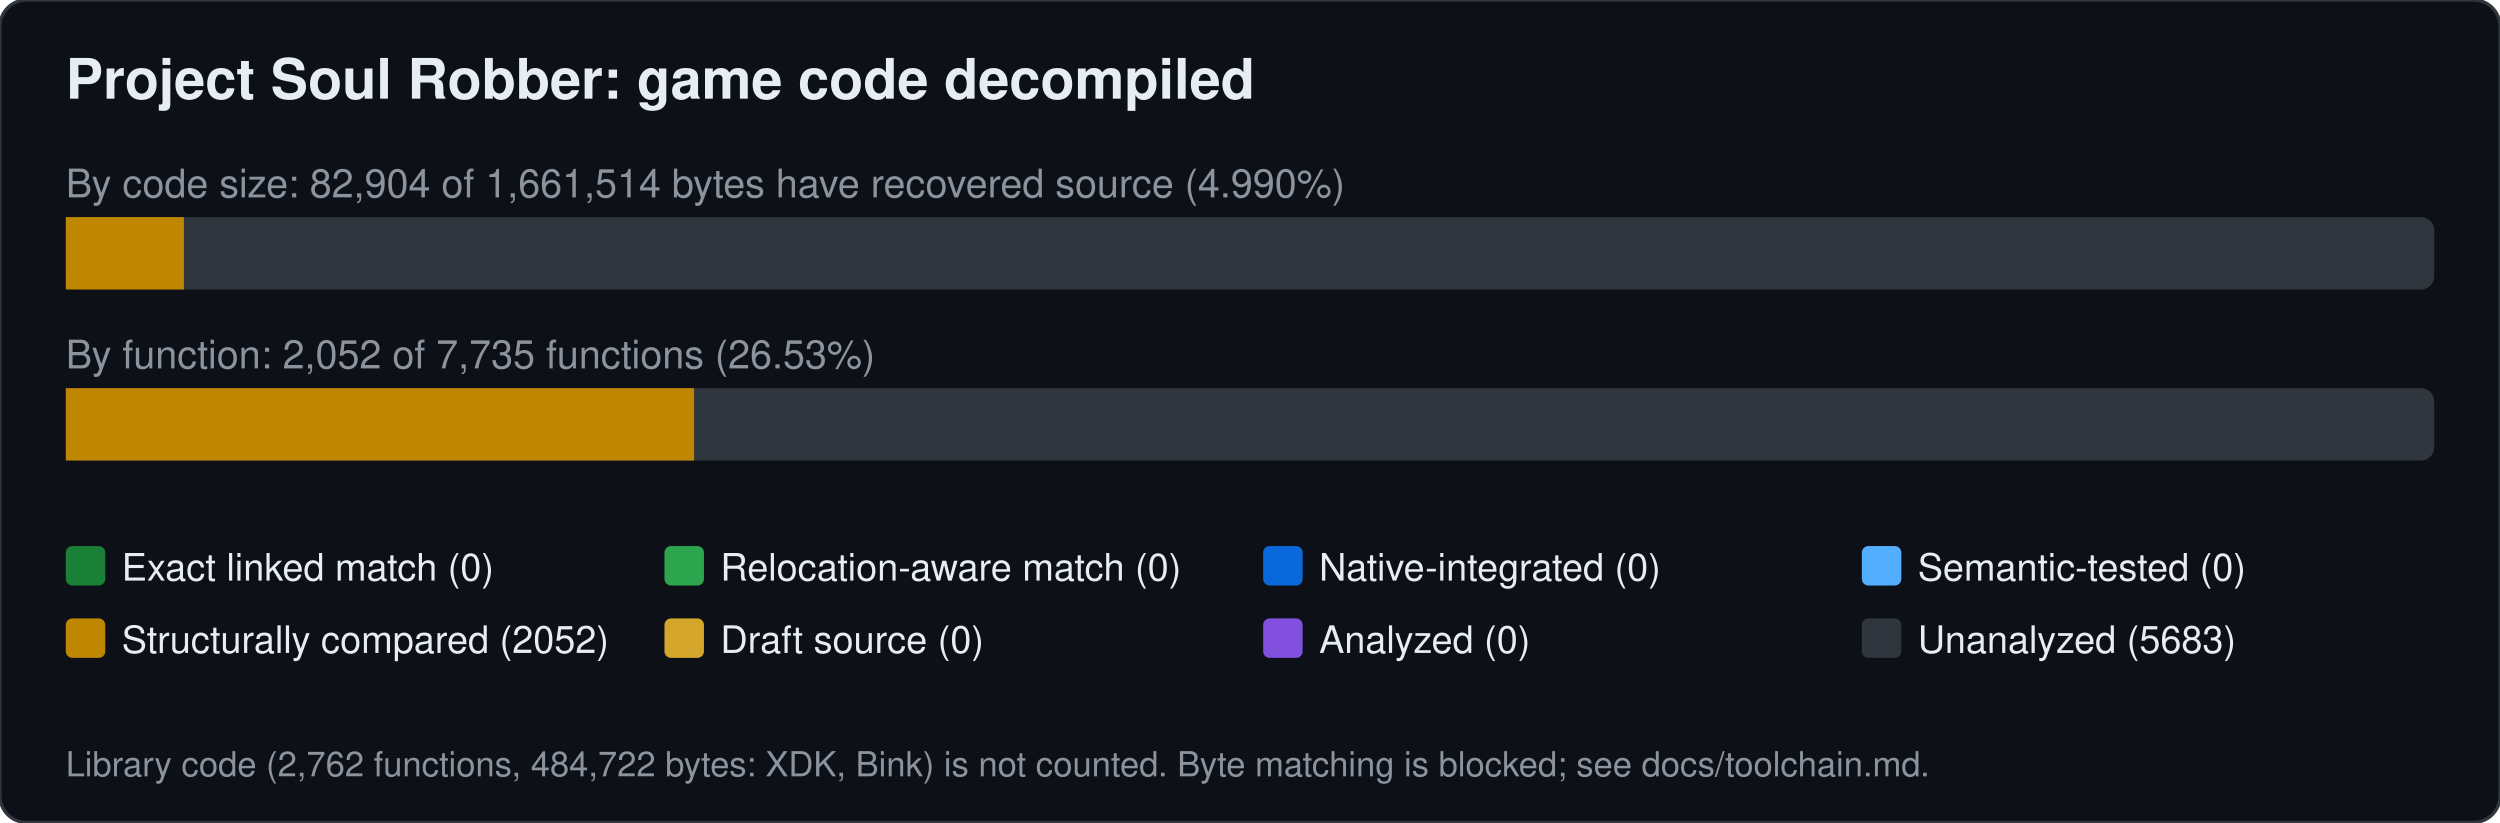
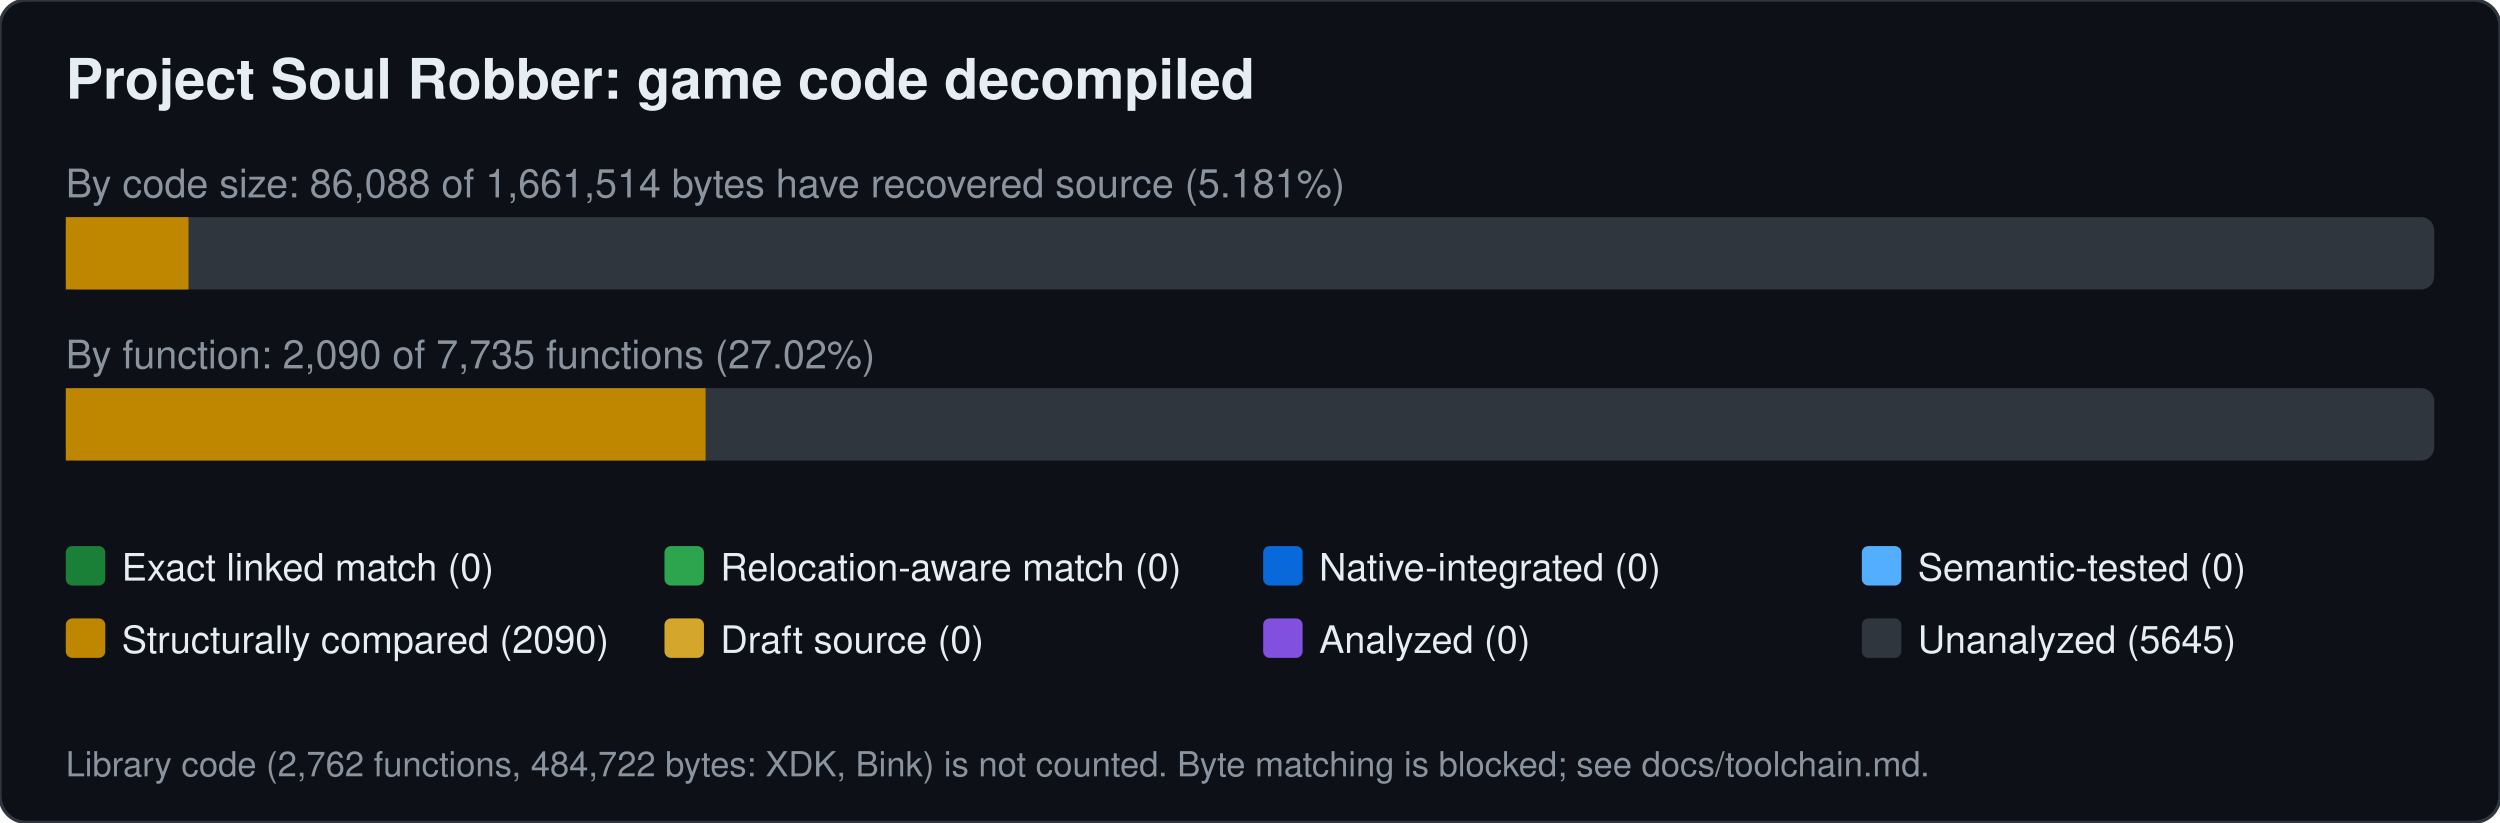
<svg xmlns="http://www.w3.org/2000/svg" width="760" height="250" viewBox="0 0 760 250" font-family="Segoe UI,Helvetica,Arial,sans-serif">
  <rect width="760" height="250" rx="8" fill="#0d1117" stroke="#30363d" />
  <text x="20" y="30" font-size="17" font-weight="600" fill="#e6edf3">Project Soul Robber: game code decompiled</text>
-   <text x="20" y="60" font-size="12" fill="#8b949e">By code size: 82,904 of 1,661,514 bytes have recovered source (4.990%)</text>
+   <text x="20" y="60" font-size="12" fill="#8b949e">By code size: 86,088 of 1,661,514 bytes have recovered source (5.181%)</text>
  <rect x="20" y="66" width="720" height="22" rx="4" fill="#30363d" />
-   <rect x="20.0" y="66" width="35.9" height="22" fill="#bf8700" />
-   <text x="20" y="112" font-size="12" fill="#8b949e">By function: 2,052 of 7,735 functions (26.53%)</text>
+   <rect x="20.0" y="66" width="37.3" height="22" fill="#bf8700" />
+   <text x="20" y="112" font-size="12" fill="#8b949e">By function: 2,090 of 7,735 functions (27.02%)</text>
  <rect x="20" y="118" width="720" height="22" rx="4" fill="#30363d" />
-   <rect x="20.0" y="118" width="191.0" height="22" fill="#bf8700" />
+   <rect x="20.0" y="118" width="194.5" height="22" fill="#bf8700" />
  <rect x="20" y="166" width="12" height="12" rx="2" fill="#1a7f37" />
  <text x="37" y="176.5" font-size="11.5" fill="#e6edf3">Exact linked match (0)</text>
  <rect x="202" y="166" width="12" height="12" rx="2" fill="#2da44e" />
  <text x="219" y="176.5" font-size="11.5" fill="#e6edf3">Relocation-aware match (0)</text>
  <rect x="384" y="166" width="12" height="12" rx="2" fill="#0969da" />
  <text x="401" y="176.5" font-size="11.5" fill="#e6edf3">Native-integrated (0)</text>
  <rect x="566" y="166" width="12" height="12" rx="2" fill="#54aeff" />
  <text x="583" y="176.5" font-size="11.5" fill="#e6edf3">Semantic-tested (0)</text>
  <rect x="20" y="188" width="12" height="12" rx="2" fill="#bf8700" />
-   <text x="37" y="198.5" font-size="11.5" fill="#e6edf3">Structurally compared (2052)</text>
+   <text x="37" y="198.5" font-size="11.5" fill="#e6edf3">Structurally compared (2090)</text>
  <rect x="202" y="188" width="12" height="12" rx="2" fill="#d4a72c" />
  <text x="219" y="198.5" font-size="11.5" fill="#e6edf3">Draft source (0)</text>
  <rect x="384" y="188" width="12" height="12" rx="2" fill="#8250df" />
  <text x="401" y="198.5" font-size="11.5" fill="#e6edf3">Analyzed (0)</text>
  <rect x="566" y="188" width="12" height="12" rx="2" fill="#30363d" />
-   <text x="583" y="198.5" font-size="11.5" fill="#e6edf3">Unanalyzed (5683)</text>
+   <text x="583" y="198.5" font-size="11.5" fill="#e6edf3">Unanalyzed (5645)</text>
  <text x="20" y="236" font-size="10.5" fill="#8b949e">Library code (2,762 functions, 484,722 bytes: XDK, Bink) is not counted. Byte matching is blocked; see docs/toolchain.md.</text>
</svg>
